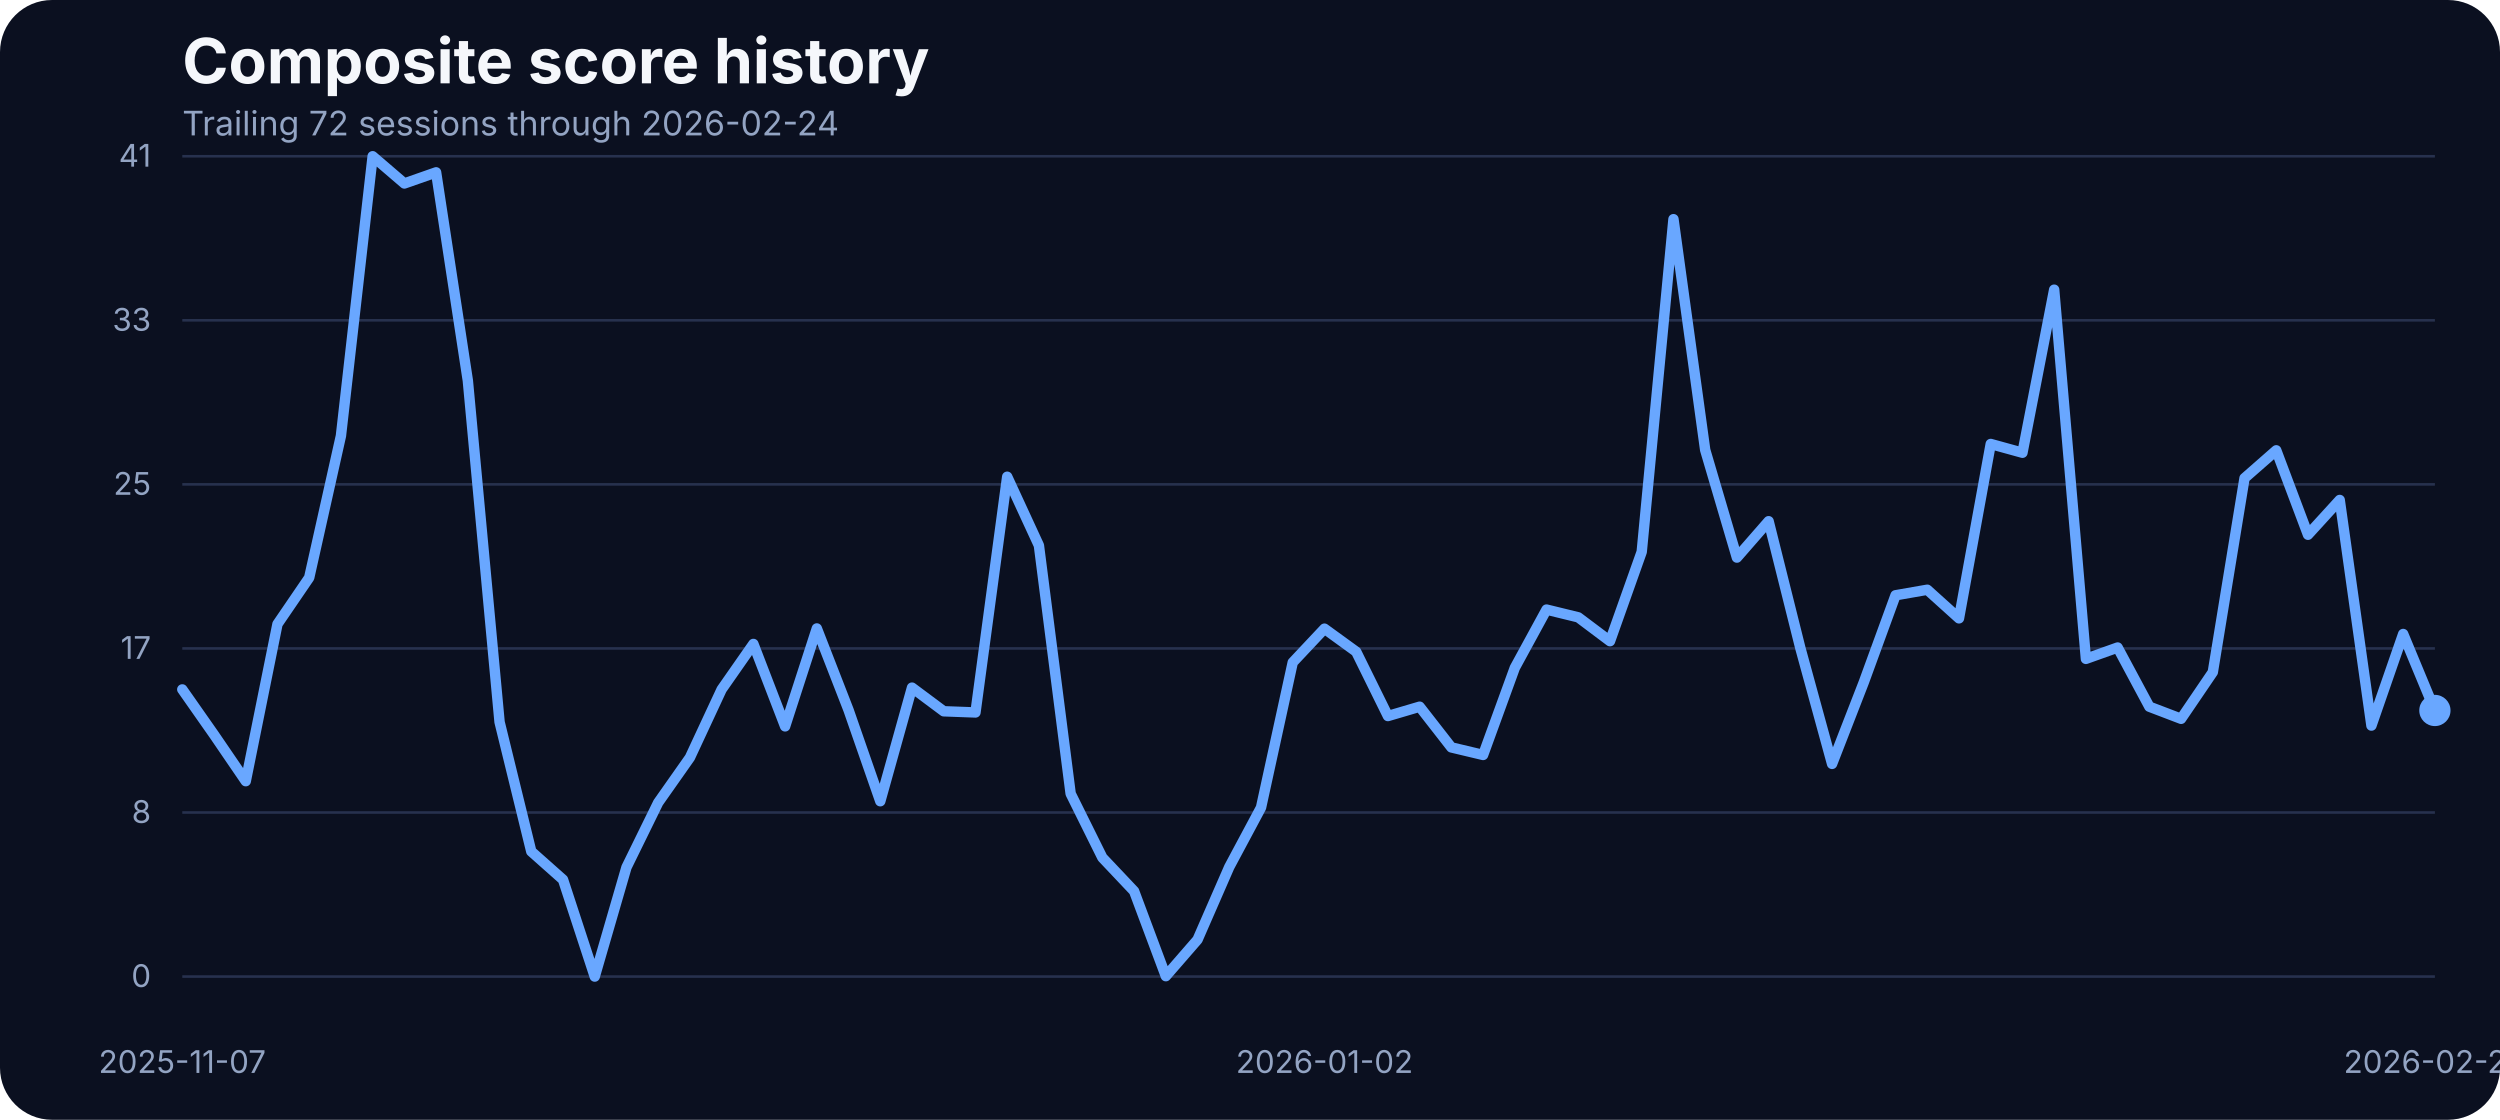
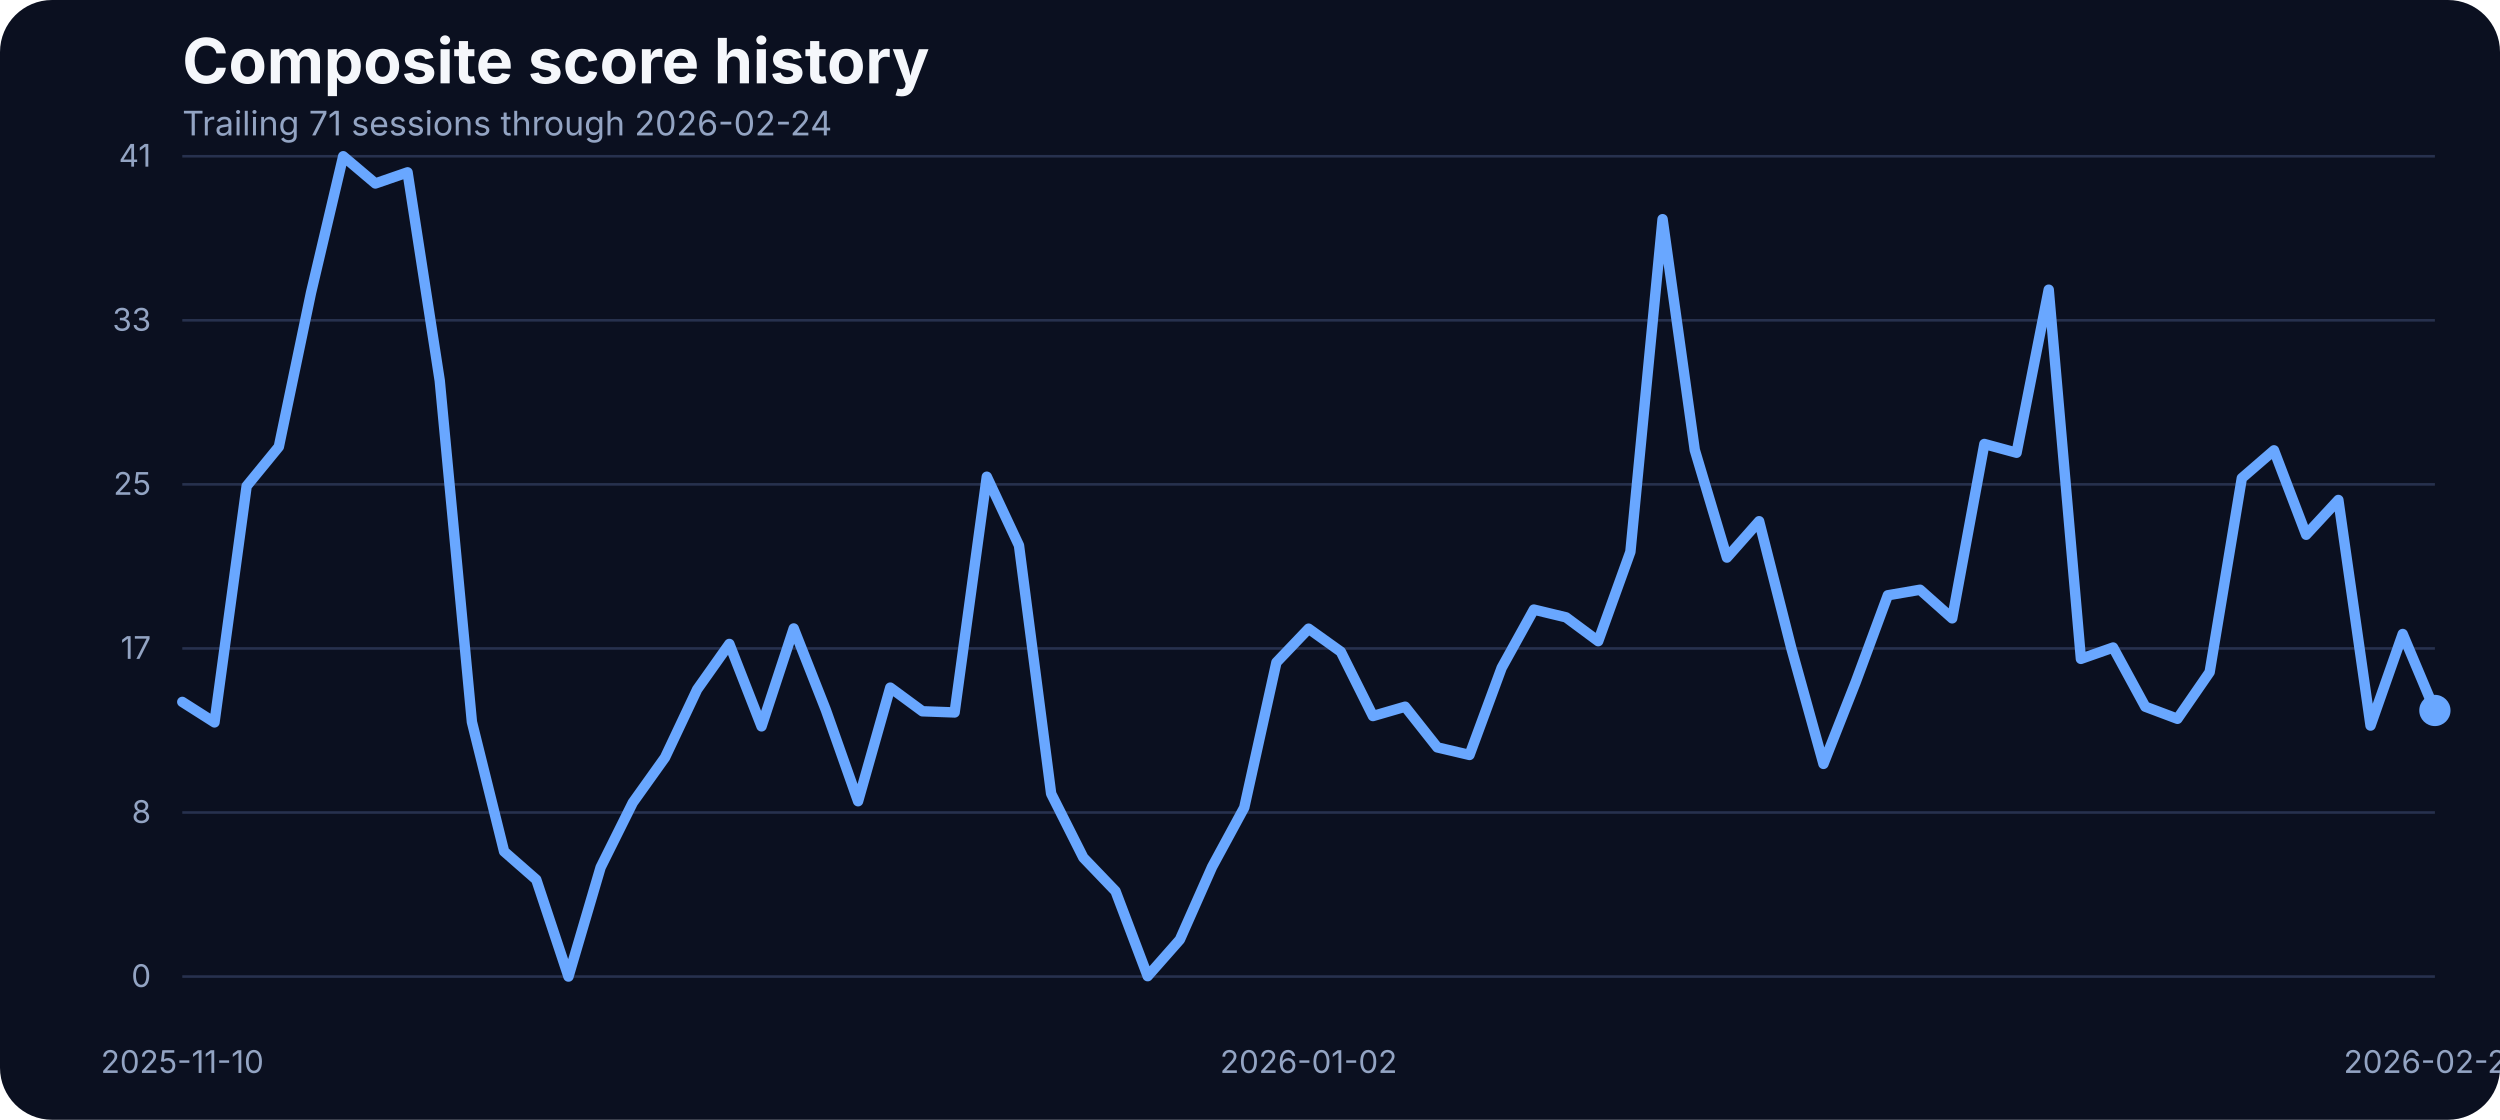
<svg xmlns="http://www.w3.org/2000/svg" width="960" height="430" viewBox="0 0 960 430" role="img" aria-label="Composite score history">
  <rect width="100%" height="100%" fill="#0b1020" rx="20" />
  <text x="70" y="32" fill="#f5f7fb" font-family="Inter, Arial, sans-serif" font-size="24" font-weight="700">Composite score history</text>
-   <text x="70" y="52" fill="#93a4c3" font-family="Inter, Arial, sans-serif" font-size="13">Trailing 72 sessions through 2026-02-24</text>
+   <text x="70" y="52" fill="#93a4c3" font-family="Inter, Arial, sans-serif" font-size="13">Trailing 71 sessions through 2026-02-24</text>
  <line x1="70" x2="935" y1="375.00" y2="375.00" stroke="#27314e" stroke-width="1" />
  <text x="58" y="379.00" text-anchor="end" fill="#93a4c3" font-family="Inter, Arial, sans-serif" font-size="12">0</text>
  <line x1="70" x2="935" y1="312.00" y2="312.00" stroke="#27314e" stroke-width="1" />
  <text x="58" y="316.00" text-anchor="end" fill="#93a4c3" font-family="Inter, Arial, sans-serif" font-size="12">8</text>
  <line x1="70" x2="935" y1="249.00" y2="249.00" stroke="#27314e" stroke-width="1" />
  <text x="58" y="253.00" text-anchor="end" fill="#93a4c3" font-family="Inter, Arial, sans-serif" font-size="12">17</text>
  <line x1="70" x2="935" y1="186.00" y2="186.00" stroke="#27314e" stroke-width="1" />
  <text x="58" y="190.00" text-anchor="end" fill="#93a4c3" font-family="Inter, Arial, sans-serif" font-size="12">25</text>
  <line x1="70" x2="935" y1="123.00" y2="123.00" stroke="#27314e" stroke-width="1" />
  <text x="58" y="127.00" text-anchor="end" fill="#93a4c3" font-family="Inter, Arial, sans-serif" font-size="12">33</text>
  <line x1="70" x2="935" y1="60.00" y2="60.00" stroke="#27314e" stroke-width="1" />
  <text x="58" y="64.00" text-anchor="end" fill="#93a4c3" font-family="Inter, Arial, sans-serif" font-size="12">41</text>
-   <text x="70.00" y="412" text-anchor="middle" fill="#93a4c3" font-family="Inter, Arial, sans-serif" font-size="12">2025-11-07</text>
-   <text x="508.59" y="412" text-anchor="middle" fill="#93a4c3" font-family="Inter, Arial, sans-serif" font-size="12">2026-01-02</text>
+   <text x="70.00" y="412" text-anchor="middle" fill="#93a4c3" font-family="Inter, Arial, sans-serif" font-size="12">2025-11-10</text>
+   <text x="502.50" y="412" text-anchor="middle" fill="#93a4c3" font-family="Inter, Arial, sans-serif" font-size="12">2026-01-02</text>
  <text x="935.00" y="412" text-anchor="middle" fill="#93a4c3" font-family="Inter, Arial, sans-serif" font-size="12">2026-02-24</text>
-   <path d="M 70.00 264.74 L 82.18 282.12 L 94.37 299.97 L 106.55 239.65 L 118.73 221.81 L 130.92 167.36 L 143.10 60.00 L 155.28 70.45 L 167.46 66.18 L 179.65 146.17 L 191.83 277.24 L 204.01 326.96 L 216.20 337.79 L 228.38 375.00 L 240.56 333.06 L 252.75 308.20 L 264.93 290.89 L 277.11 264.74 L 289.30 247.28 L 301.48 278.92 L 313.66 241.33 L 325.85 272.67 L 338.03 307.67 L 350.21 264.05 L 362.39 273.13 L 374.58 273.58 L 386.76 183.07 L 398.94 209.46 L 411.13 304.77 L 423.31 329.32 L 435.49 342.21 L 447.68 374.85 L 459.86 360.82 L 472.04 332.91 L 484.23 310.11 L 496.41 254.37 L 508.59 241.41 L 520.77 250.25 L 532.96 274.96 L 545.14 271.37 L 557.32 287.00 L 569.51 289.90 L 581.69 256.43 L 593.87 234.08 L 606.06 237.06 L 618.24 246.21 L 630.42 211.90 L 642.61 84.17 L 654.79 172.78 L 666.97 214.11 L 679.15 200.15 L 691.34 248.88 L 703.52 293.33 L 715.70 261.99 L 727.89 228.59 L 740.07 226.46 L 752.25 237.44 L 764.44 170.49 L 776.62 173.85 L 788.80 111.24 L 800.99 253.00 L 813.17 248.65 L 825.35 271.37 L 837.54 276.02 L 849.72 258.10 L 861.90 183.61 L 874.08 172.93 L 886.27 205.34 L 898.45 191.99 L 910.63 278.62 L 922.82 243.46 L 935.00 272.82" fill="none" stroke="#69a7ff" stroke-width="4" stroke-linecap="round" stroke-linejoin="round" />
+   <path d="M 70.00 269.54 L 82.36 277.40 L 94.71 186.66 L 107.07 171.56 L 119.43 112.39 L 131.79 60.00 L 144.14 70.45 L 156.50 66.18 L 168.86 146.17 L 181.21 277.24 L 193.57 326.96 L 205.93 337.79 L 218.29 375.00 L 230.64 333.06 L 243.00 308.20 L 255.36 290.89 L 267.71 264.74 L 280.07 247.28 L 292.43 278.92 L 304.79 241.33 L 317.14 272.67 L 329.50 307.67 L 341.86 264.05 L 354.21 273.13 L 366.57 273.58 L 378.93 183.07 L 391.29 209.46 L 403.64 304.77 L 416.00 329.32 L 428.36 342.21 L 440.71 374.85 L 453.07 360.82 L 465.43 332.91 L 477.79 310.11 L 490.14 254.37 L 502.50 241.41 L 514.86 250.25 L 527.21 274.96 L 539.57 271.37 L 551.93 287.00 L 564.29 289.90 L 576.64 256.43 L 589.00 234.08 L 601.36 237.06 L 613.71 246.21 L 626.07 211.90 L 638.43 84.17 L 650.79 172.78 L 663.14 214.11 L 675.50 200.15 L 687.86 248.88 L 700.21 293.33 L 712.57 261.99 L 724.93 228.59 L 737.29 226.46 L 749.64 237.44 L 762.00 170.49 L 774.36 173.85 L 786.71 111.24 L 799.07 253.00 L 811.43 248.65 L 823.79 271.37 L 836.14 276.02 L 848.50 258.10 L 860.86 183.61 L 873.21 172.93 L 885.57 205.34 L 897.93 191.99 L 910.29 278.62 L 922.64 243.46 L 935.00 272.82" fill="none" stroke="#69a7ff" stroke-width="4" stroke-linecap="round" stroke-linejoin="round" />
  <circle cx="935.00" cy="272.82" r="6" fill="#69a7ff" />
</svg>
